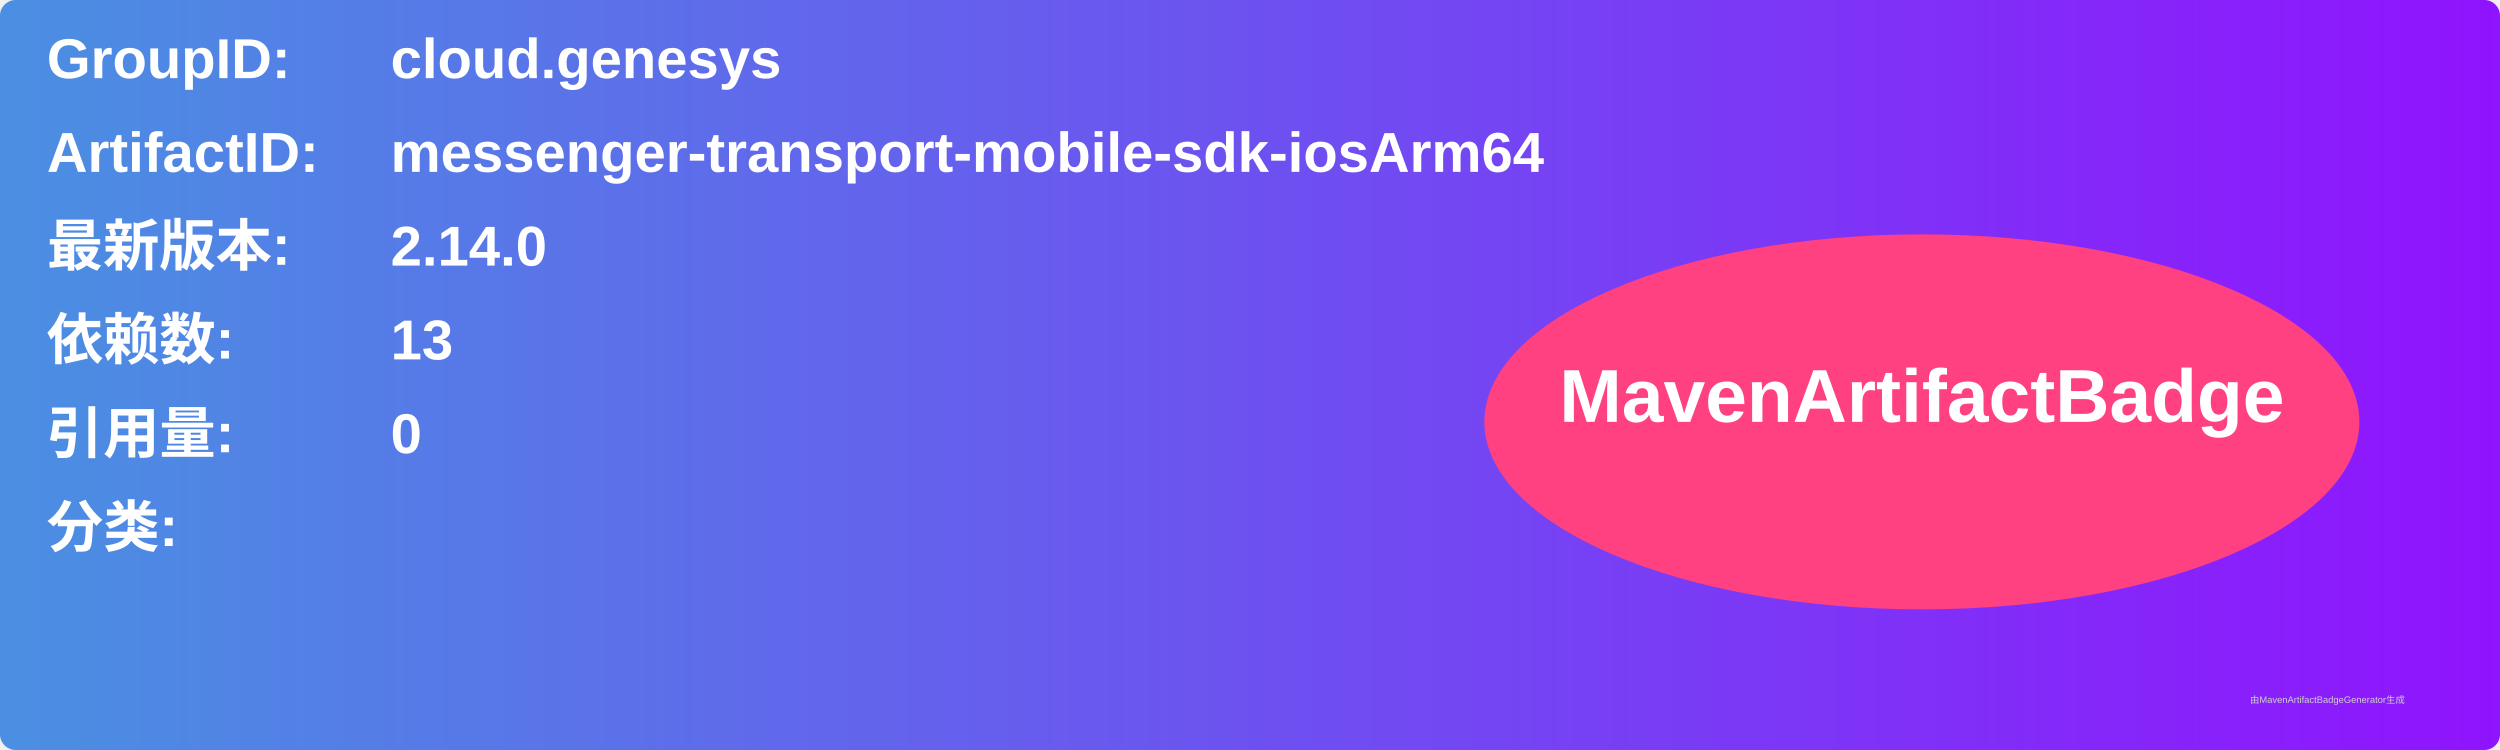
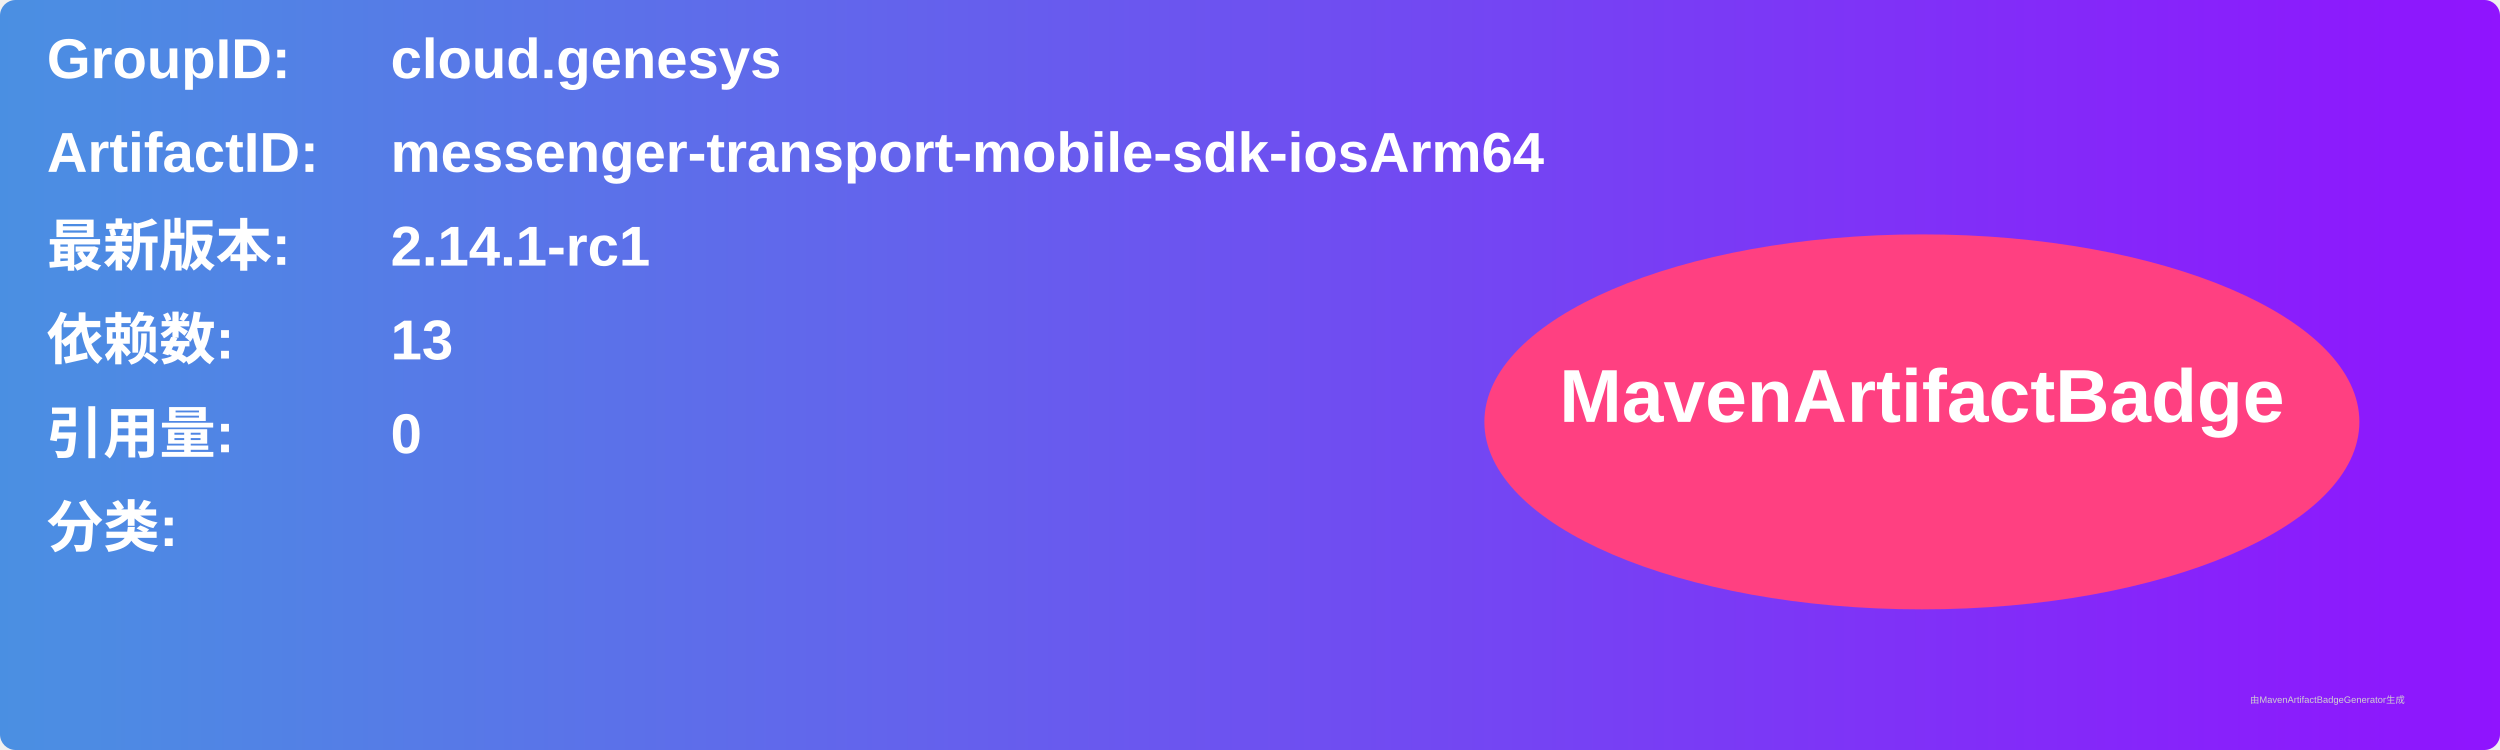
<svg xmlns="http://www.w3.org/2000/svg" width="800" height="240" viewBox="0 0 800 240">
  <linearGradient id="grad" x1="0%" y1="0%" x2="100%" y2="0%">
    <stop offset="0%" stop-color="#4a90e2" />
    <stop offset="100%" stop-color="#9013fe" />
  </linearGradient>
  <rect width="100%" height="100%" rx="5" ry="5" fill="url(#grad)" />
  <g transform="translate(15, 15)">
    <text x="0" y="10" font-family="Arial" font-size="18" fill="white" font-weight="bold" width="260">GroupID:</text>
    <text x="110" y="10" font-family="Arial" font-size="18" fill="white" font-weight="bold" width="460">cloud.genesys</text>
    <text x="0" y="40" font-family="Arial" font-size="18" fill="white" font-weight="bold" width="260">ArtifactID:</text>
    <text x="110" y="40" font-family="Arial" font-size="18" fill="white" font-weight="bold" width="460">messenger-transport-mobile-sdk-iosArm64</text>
    <text x="0" y="70" font-family="Arial" font-size="18" fill="white" font-weight="bold">最新版本:</text>
    <text x="110" y="70" font-family="Arial" font-size="18" fill="white" font-weight="bold">
-       <tspan font-weight="bold">2.14.0</tspan>
+       <tspan font-weight="bold">2.14.1-rc1</tspan>
    </text>
    <text x="0" y="100" font-family="Arial" font-size="18" fill="white" font-weight="bold">依赖数: </text>
    <text x="110" y="100" font-family="Arial" font-size="18" fill="white">
      <tspan font-weight="bold">13</tspan>
    </text>
    <text x="0" y="130" font-family="Arial" font-size="18" fill="white" font-weight="bold">引用量: </text>
    <text x="110" y="130" font-family="Arial" font-size="18" fill="white">
      <tspan font-weight="bold">0</tspan>
    </text>
    <text x="0" y="160" font-family="Arial" font-size="18" fill="white" font-weight="bold">分类:</text>
    <text x="10" y="190" font-family="Arial" font-size="10" fill="white">
      <tspan font-weight="bold" />
    </text>
    <ellipse cx="600" cy="120" rx="140" ry="60" fill="#ff4081" />
    <text x="600" y="120" text-anchor="middle" font-family="Arial" font-size="24" fill="white" font-weight="bold">MavenArtifactBadge</text>
  </g>
  <text x="720" y="225" font-family="Arial" font-size="3" fill="#d0d0d0">由MavenArtifactBadgeGenerator生成</text>
</svg>
